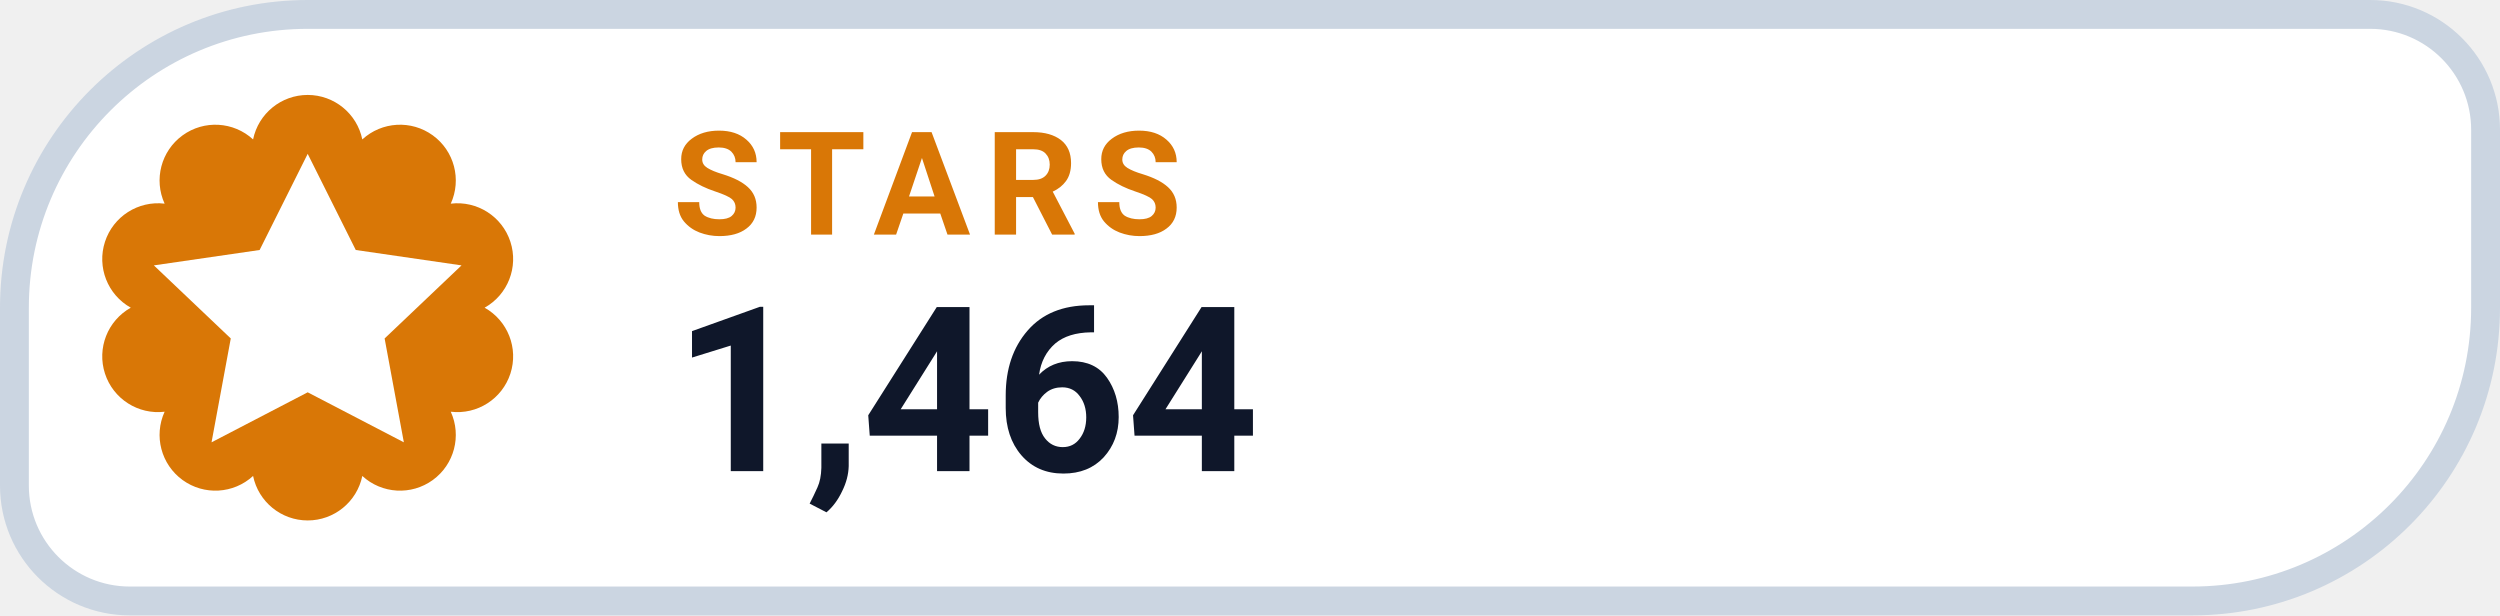
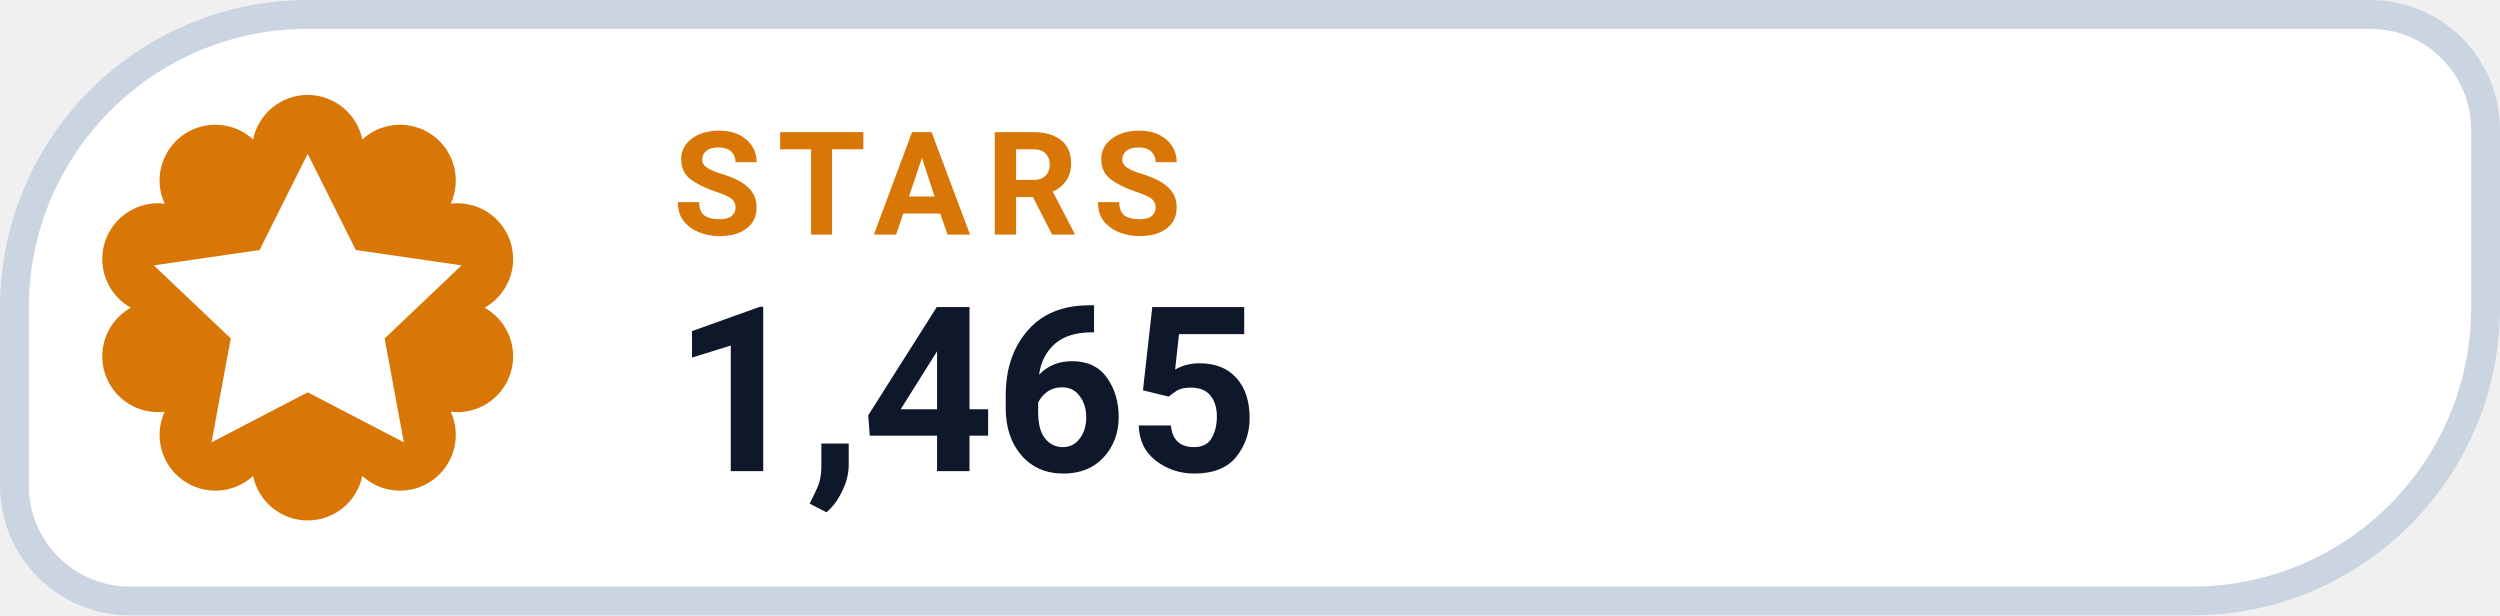
- <svg xmlns="http://www.w3.org/2000/svg" width="130" height="32" viewBox="0 0 130 32" role="img" aria-label="STARS 1,464">
+ <svg xmlns="http://www.w3.org/2000/svg" width="130" height="32" viewBox="0 0 130 32" role="img" aria-label="STARS 1,465">
  <path d="M 16.00 0.75 H 123.25 A 6.00 6.00 0 0 1 129.25 6.75 V 16.00 A 15.25 15.25 0 0 1 114.00 31.25 H 6.75 A 6.00 6.00 0 0 1 0.75 25.25 V 16.00 A 15.25 15.25 0 0 1 16.00 0.75 Z" fill="#FFFFFF" stroke="#CBD5E1" stroke-width="1.5" />
  <path d="M 13.16 7.25 A 2.90 2.90 0 0 1 18.84 7.25 A 2.90 2.90 0 0 1 23.44 10.59 A 2.90 2.90 0 0 1 25.20 16.00 A 2.90 2.90 0 0 1 23.44 21.41 A 2.90 2.90 0 0 1 18.84 24.75 A 2.90 2.90 0 0 1 13.16 24.75 A 2.90 2.90 0 0 1 8.56 21.41 A 2.90 2.90 0 0 1 6.80 16.00 A 2.90 2.90 0 0 1 8.56 10.59 A 2.90 2.90 0 0 1 13.16 7.25 Z" fill="#D97706" />
  <g transform="translate(16 16)" style="color:#FFFFFF;">
    <path d="M0 -8 l2.5 5 5.5 .8 -4 3.8 1 5.4 -5 -2.6 -5 2.6 1 -5.4 -4 -3.8 5.5 -.8 Z" fill="currentColor" />
  </g>
  <text x="35" y="12.2" fill="#D97706" font-family="-apple-system,BlinkMacSystemFont,'Segoe UI',Roboto,Helvetica,Arial,sans-serif" font-size="7.5" font-weight="700" letter-spacing=".8">STARS</text>
-   <text x="35" y="24.5" fill="#0F172A" font-family="-apple-system,BlinkMacSystemFont,'Segoe UI',Roboto,Helvetica,Arial,sans-serif" font-size="12" font-weight="750">1,464</text>
+   <text x="35" y="24.5" fill="#0F172A" font-family="-apple-system,BlinkMacSystemFont,'Segoe UI',Roboto,Helvetica,Arial,sans-serif" font-size="12" font-weight="750">1,465</text>
</svg>
